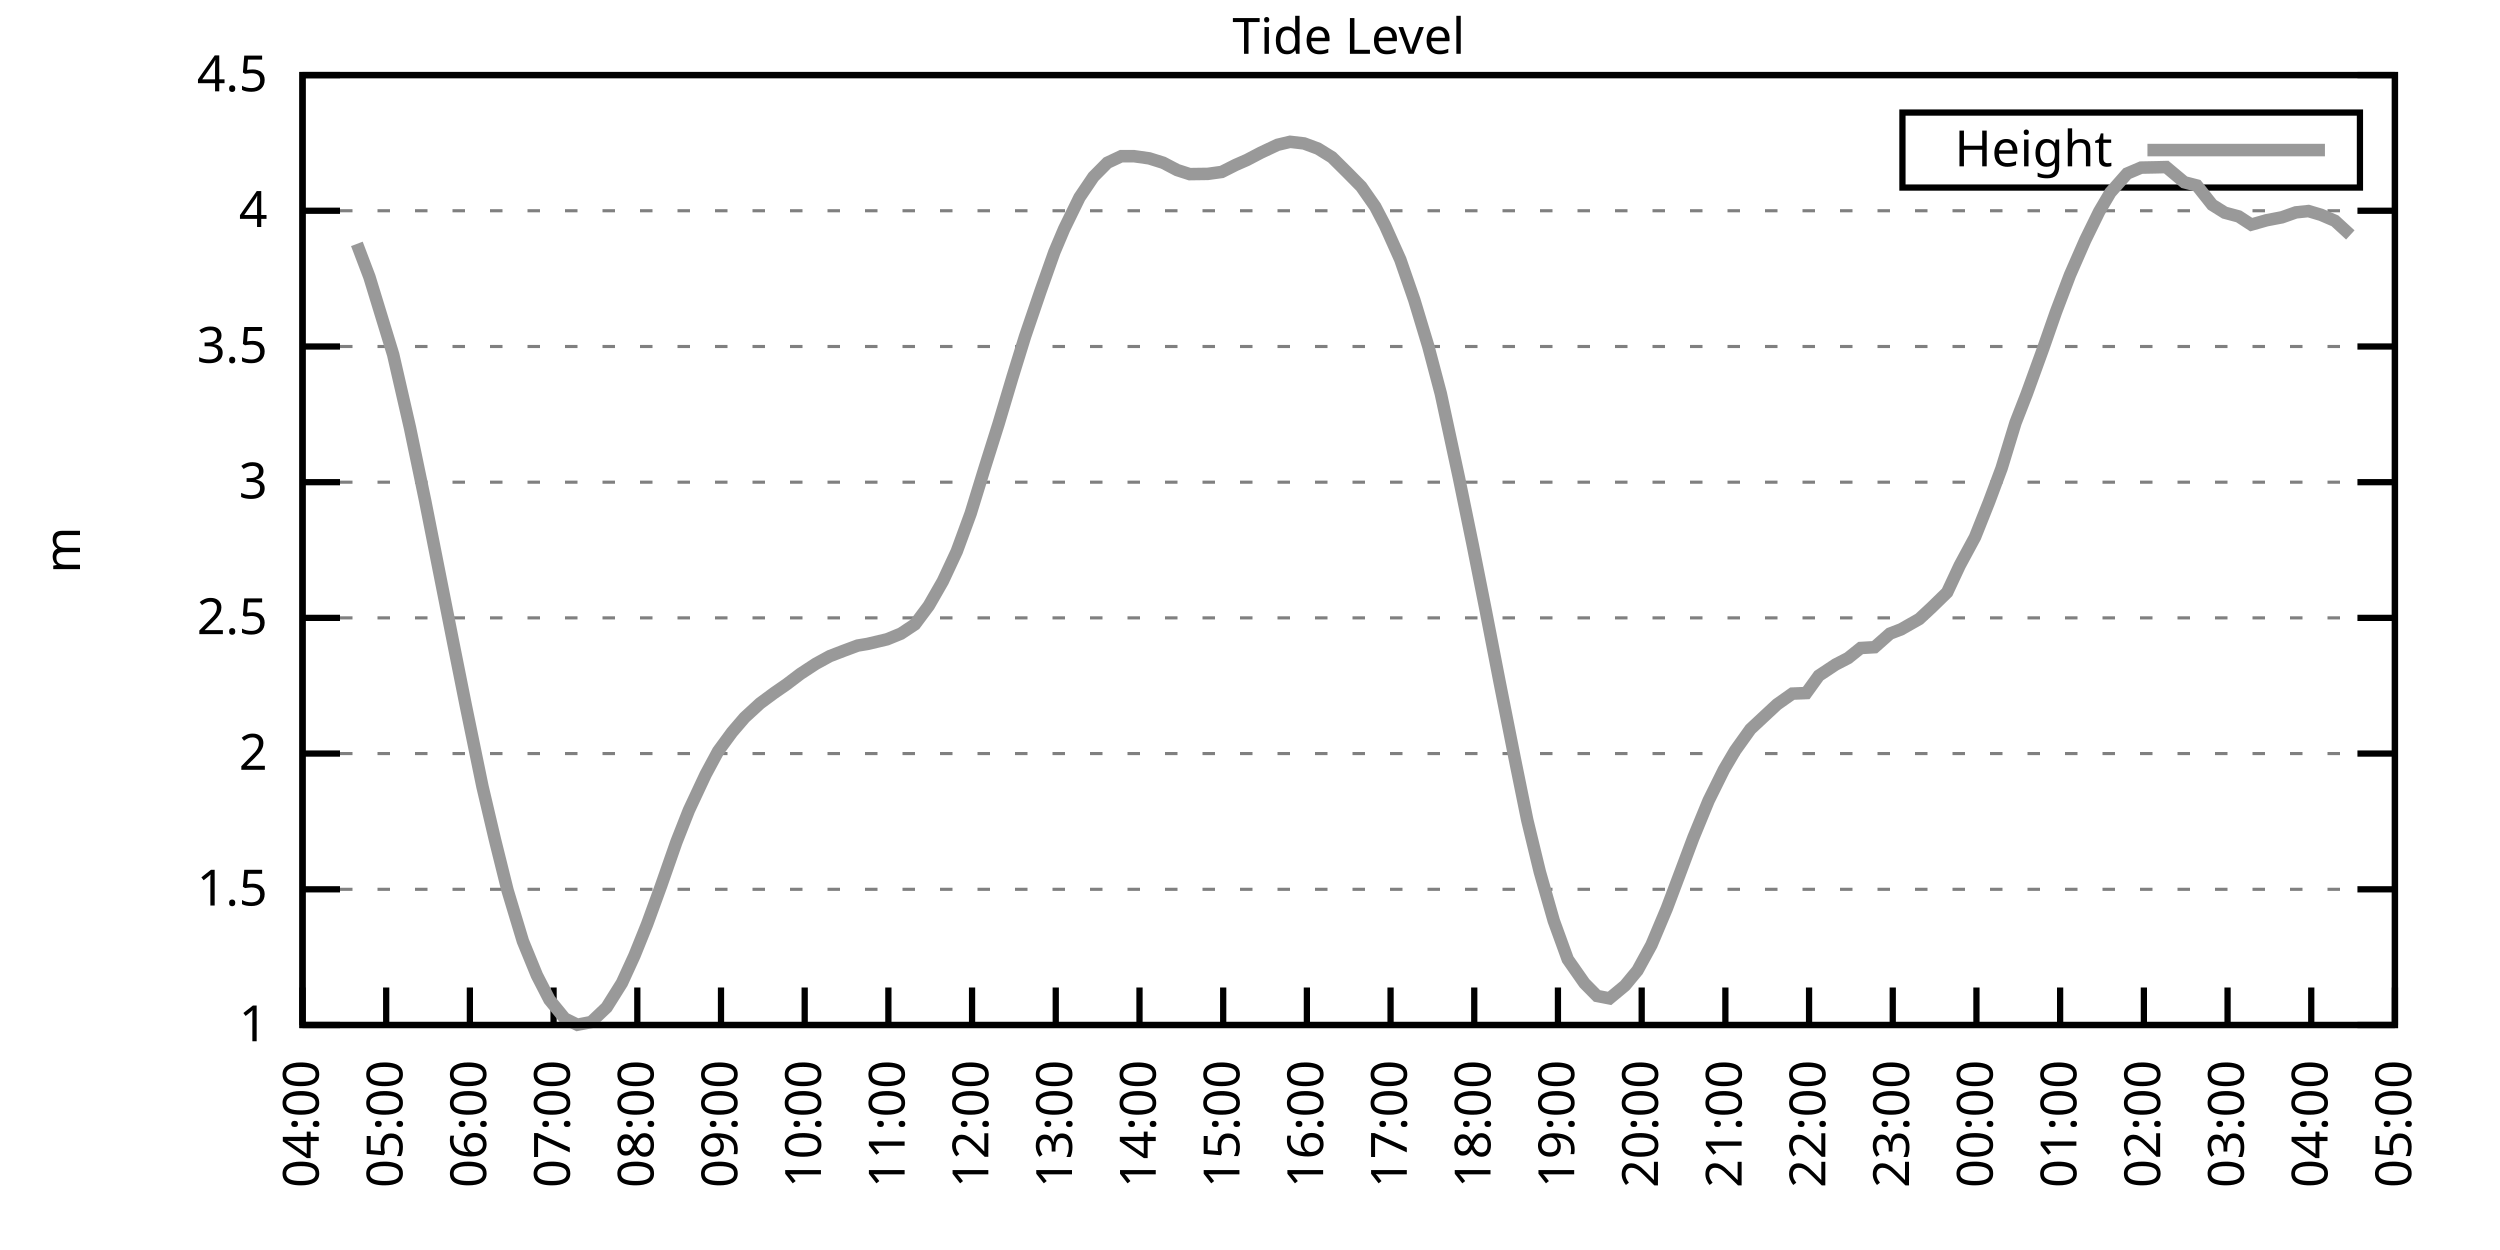
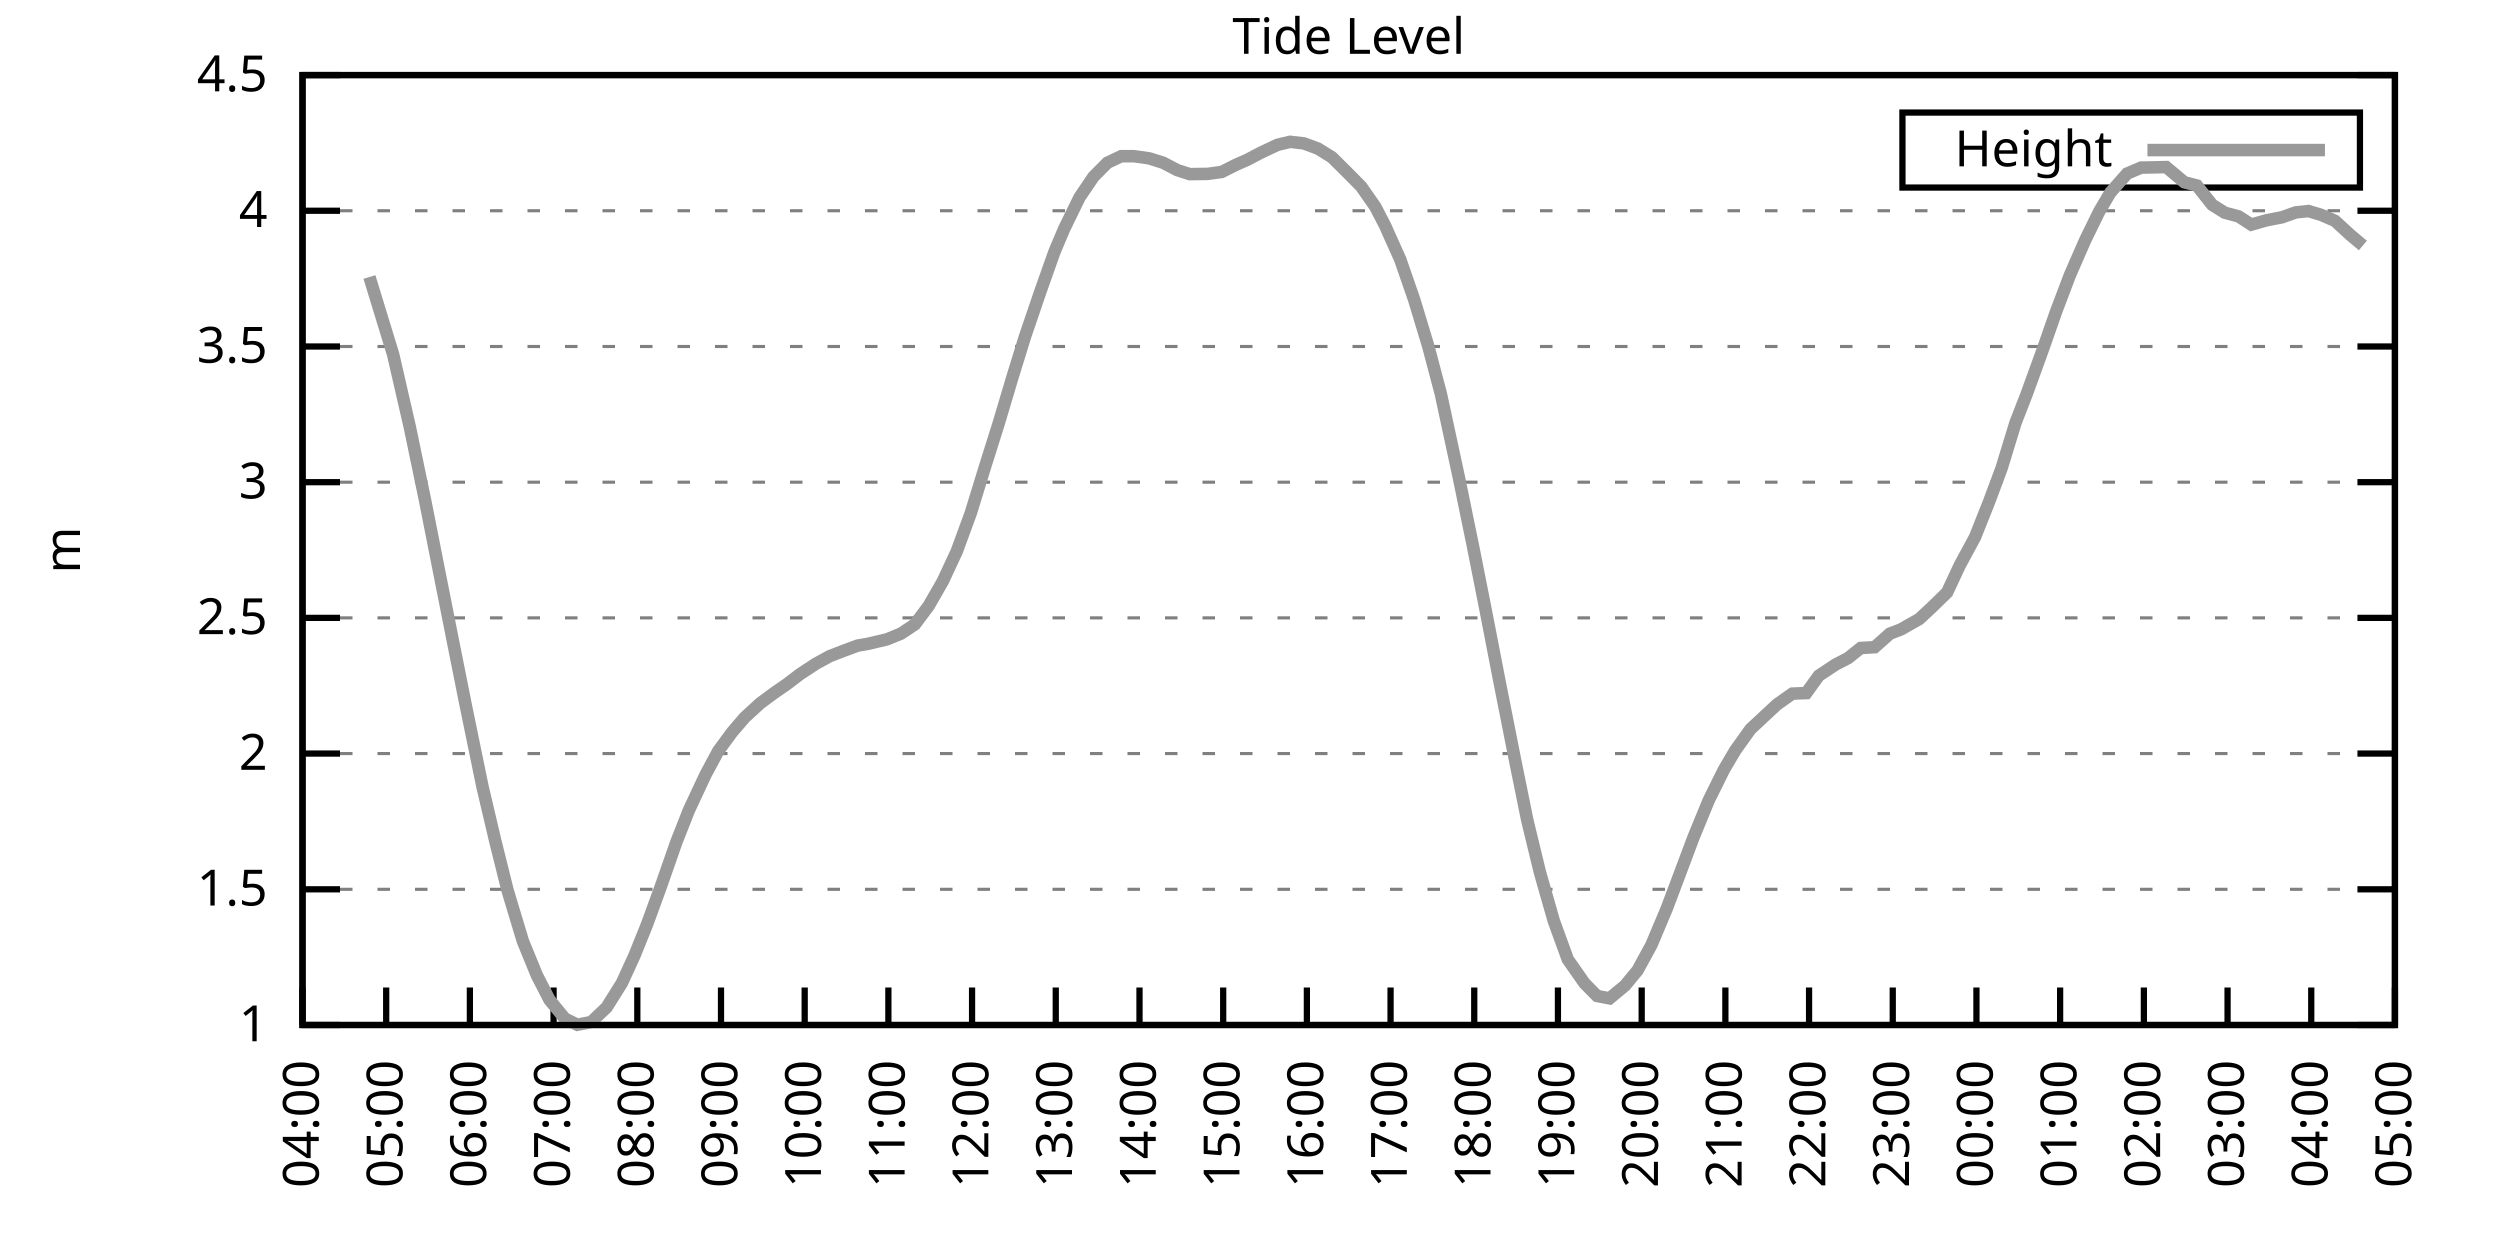
<svg xmlns="http://www.w3.org/2000/svg" xmlns:xlink="http://www.w3.org/1999/xlink" width="400" height="200" viewBox="0 0 400 200">
  <g id="gnuplot_canvas">
    <rect x="0" y="0" width="400" height="200" fill="none" />
    <defs>
      <circle id="gpDot" r="0.5" stroke-width="0.5" stroke="currentColor" />
      <path id="gpPt0" stroke-width="0.333" stroke="currentColor" d="M-1,0 h2 M0,-1 v2" />
      <path id="gpPt1" stroke-width="0.333" stroke="currentColor" d="M-1,-1 L1,1 M1,-1 L-1,1" />
      <path id="gpPt2" stroke-width="0.333" stroke="currentColor" d="M-1,0 L1,0 M0,-1 L0,1 M-1,-1 L1,1 M-1,1 L1,-1" />
      <rect id="gpPt3" stroke-width="0.333" stroke="currentColor" x="-1" y="-1" width="2" height="2" />
      <rect id="gpPt4" stroke-width="0.333" stroke="currentColor" fill="currentColor" x="-1" y="-1" width="2" height="2" />
      <circle id="gpPt5" stroke-width="0.333" stroke="currentColor" cx="0" cy="0" r="1" />
      <use xlink:href="#gpPt5" id="gpPt6" fill="currentColor" stroke="none" />
      <path id="gpPt7" stroke-width="0.333" stroke="currentColor" d="M0,-1.33 L-1.33,0.67 L1.33,0.67 z" />
      <use xlink:href="#gpPt7" id="gpPt8" fill="currentColor" stroke="none" />
      <use xlink:href="#gpPt7" id="gpPt9" stroke="currentColor" transform="rotate(180)" />
      <use xlink:href="#gpPt9" id="gpPt10" fill="currentColor" stroke="none" />
      <use xlink:href="#gpPt3" id="gpPt11" stroke="currentColor" transform="rotate(45)" />
      <use xlink:href="#gpPt11" id="gpPt12" fill="currentColor" stroke="none" />
      <path id="gpPt13" stroke-width="0.333" stroke="currentColor" d="M0,1.330 L1.265,0.411 L0.782,-1.067 L-0.782,-1.076 L-1.265,0.411 z" />
      <use xlink:href="#gpPt13" id="gpPt14" fill="currentColor" stroke="none" />
      <filter id="textbox" filterUnits="objectBoundingBox" x="0" y="0" height="1" width="1">
        <feFlood flood-color="white" flood-opacity="1" result="bgnd" />
        <feComposite in="SourceGraphic" in2="bgnd" operator="atop" />
      </filter>
      <filter id="greybox" filterUnits="objectBoundingBox" x="0" y="0" height="1" width="1">
        <feFlood flood-color="lightgrey" flood-opacity="1" result="grey" />
        <feComposite in="SourceGraphic" in2="grey" operator="atop" />
      </filter>
    </defs>
    <g fill="none" color="white" stroke="currentColor" stroke-width="1.00" stroke-linecap="butt" stroke-linejoin="miter">
</g>
    <g fill="none" color="black" stroke="currentColor" stroke-width="1.00" stroke-linecap="butt" stroke-linejoin="miter">
      <g stroke="none" shape-rendering="crispEdges">
        <polygon fill="rgb(255, 255, 255)" points="48.40,164.00 383.18,164.00 383.18,12.02 48.40,12.02 " />
      </g>
    </g>
    <g fill="none" color="black" stroke="currentColor" stroke-width="1.00" stroke-linecap="butt" stroke-linejoin="miter">
</g>
    <g fill="none" color="black" stroke="black" stroke-width="0.50" stroke-linecap="butt" stroke-linejoin="miter">
</g>
    <g fill="none" color="gray" stroke="currentColor" stroke-width="0.50" stroke-linecap="butt" stroke-linejoin="miter">
      <path stroke="gray" stroke-dasharray="2,4" class="gridline" d="M48.40,164.00 L383.19,164.00  " />
    </g>
    <g fill="none" color="gray" stroke="gray" stroke-width="1.00" stroke-linecap="butt" stroke-linejoin="miter">
</g>
    <g fill="none" color="black" stroke="currentColor" stroke-width="1.00" stroke-linecap="butt" stroke-linejoin="miter">
      <path stroke="black" d="M48.40,164.00 L54.40,164.00 M383.19,164.00 L377.19,164.00  " />
      <g transform="translate(42.80,166.60)" stroke="none" fill="black" font-family="Sans" font-size="8.00" text-anchor="end">
        <text>
          <tspan font-family="Sans"> 1</tspan>
        </text>
      </g>
    </g>
    <g fill="none" color="black" stroke="currentColor" stroke-width="1.00" stroke-linecap="butt" stroke-linejoin="miter">
</g>
    <g fill="none" color="black" stroke="black" stroke-width="0.50" stroke-linecap="butt" stroke-linejoin="miter">
</g>
    <g fill="none" color="gray" stroke="currentColor" stroke-width="0.50" stroke-linecap="butt" stroke-linejoin="miter">
      <path stroke="gray" stroke-dasharray="2,4" class="gridline" d="M48.40,142.29 L383.19,142.29  " />
    </g>
    <g fill="none" color="gray" stroke="gray" stroke-width="1.00" stroke-linecap="butt" stroke-linejoin="miter">
</g>
    <g fill="none" color="black" stroke="currentColor" stroke-width="1.00" stroke-linecap="butt" stroke-linejoin="miter">
      <path stroke="black" d="M48.40,142.29 L54.40,142.29 M383.19,142.29 L377.19,142.29  " />
      <g transform="translate(42.80,144.89)" stroke="none" fill="black" font-family="Sans" font-size="8.00" text-anchor="end">
        <text>
          <tspan font-family="Sans"> 1.5</tspan>
        </text>
      </g>
    </g>
    <g fill="none" color="black" stroke="currentColor" stroke-width="1.00" stroke-linecap="butt" stroke-linejoin="miter">
</g>
    <g fill="none" color="black" stroke="black" stroke-width="0.50" stroke-linecap="butt" stroke-linejoin="miter">
</g>
    <g fill="none" color="gray" stroke="currentColor" stroke-width="0.50" stroke-linecap="butt" stroke-linejoin="miter">
      <path stroke="gray" stroke-dasharray="2,4" class="gridline" d="M48.40,120.57 L383.19,120.57  " />
    </g>
    <g fill="none" color="gray" stroke="gray" stroke-width="1.00" stroke-linecap="butt" stroke-linejoin="miter">
</g>
    <g fill="none" color="black" stroke="currentColor" stroke-width="1.00" stroke-linecap="butt" stroke-linejoin="miter">
      <path stroke="black" d="M48.40,120.57 L54.40,120.57 M383.19,120.57 L377.19,120.57  " />
      <g transform="translate(42.80,123.17)" stroke="none" fill="black" font-family="Sans" font-size="8.00" text-anchor="end">
        <text>
          <tspan font-family="Sans"> 2</tspan>
        </text>
      </g>
    </g>
    <g fill="none" color="black" stroke="currentColor" stroke-width="1.00" stroke-linecap="butt" stroke-linejoin="miter">
</g>
    <g fill="none" color="black" stroke="black" stroke-width="0.50" stroke-linecap="butt" stroke-linejoin="miter">
</g>
    <g fill="none" color="gray" stroke="currentColor" stroke-width="0.50" stroke-linecap="butt" stroke-linejoin="miter">
      <path stroke="gray" stroke-dasharray="2,4" class="gridline" d="M48.40,98.86 L383.19,98.86  " />
    </g>
    <g fill="none" color="gray" stroke="gray" stroke-width="1.00" stroke-linecap="butt" stroke-linejoin="miter">
</g>
    <g fill="none" color="black" stroke="currentColor" stroke-width="1.00" stroke-linecap="butt" stroke-linejoin="miter">
      <path stroke="black" d="M48.40,98.86 L54.40,98.86 M383.19,98.86 L377.19,98.86  " />
      <g transform="translate(42.80,101.46)" stroke="none" fill="black" font-family="Sans" font-size="8.00" text-anchor="end">
        <text>
          <tspan font-family="Sans"> 2.5</tspan>
        </text>
      </g>
    </g>
    <g fill="none" color="black" stroke="currentColor" stroke-width="1.00" stroke-linecap="butt" stroke-linejoin="miter">
</g>
    <g fill="none" color="black" stroke="black" stroke-width="0.50" stroke-linecap="butt" stroke-linejoin="miter">
</g>
    <g fill="none" color="gray" stroke="currentColor" stroke-width="0.50" stroke-linecap="butt" stroke-linejoin="miter">
      <path stroke="gray" stroke-dasharray="2,4" class="gridline" d="M48.40,77.15 L383.19,77.15  " />
    </g>
    <g fill="none" color="gray" stroke="gray" stroke-width="1.00" stroke-linecap="butt" stroke-linejoin="miter">
</g>
    <g fill="none" color="black" stroke="currentColor" stroke-width="1.00" stroke-linecap="butt" stroke-linejoin="miter">
      <path stroke="black" d="M48.40,77.15 L54.40,77.15 M383.19,77.15 L377.19,77.15  " />
      <g transform="translate(42.80,79.75)" stroke="none" fill="black" font-family="Sans" font-size="8.00" text-anchor="end">
        <text>
          <tspan font-family="Sans"> 3</tspan>
        </text>
      </g>
    </g>
    <g fill="none" color="black" stroke="currentColor" stroke-width="1.00" stroke-linecap="butt" stroke-linejoin="miter">
</g>
    <g fill="none" color="black" stroke="black" stroke-width="0.50" stroke-linecap="butt" stroke-linejoin="miter">
</g>
    <g fill="none" color="gray" stroke="currentColor" stroke-width="0.50" stroke-linecap="butt" stroke-linejoin="miter">
      <path stroke="gray" stroke-dasharray="2,4" class="gridline" d="M48.40,55.44 L383.19,55.44  " />
    </g>
    <g fill="none" color="gray" stroke="gray" stroke-width="1.00" stroke-linecap="butt" stroke-linejoin="miter">
</g>
    <g fill="none" color="black" stroke="currentColor" stroke-width="1.00" stroke-linecap="butt" stroke-linejoin="miter">
      <path stroke="black" d="M48.40,55.44 L54.40,55.44 M383.19,55.44 L377.19,55.44  " />
      <g transform="translate(42.80,58.04)" stroke="none" fill="black" font-family="Sans" font-size="8.00" text-anchor="end">
        <text>
          <tspan font-family="Sans"> 3.5</tspan>
        </text>
      </g>
    </g>
    <g fill="none" color="black" stroke="currentColor" stroke-width="1.00" stroke-linecap="butt" stroke-linejoin="miter">
</g>
    <g fill="none" color="black" stroke="black" stroke-width="0.50" stroke-linecap="butt" stroke-linejoin="miter">
</g>
    <g fill="none" color="gray" stroke="currentColor" stroke-width="0.50" stroke-linecap="butt" stroke-linejoin="miter">
      <path stroke="gray" stroke-dasharray="2,4" class="gridline" d="M48.40,33.72 L383.19,33.72  " />
    </g>
    <g fill="none" color="gray" stroke="gray" stroke-width="1.00" stroke-linecap="butt" stroke-linejoin="miter">
</g>
    <g fill="none" color="black" stroke="currentColor" stroke-width="1.00" stroke-linecap="butt" stroke-linejoin="miter">
      <path stroke="black" d="M48.40,33.72 L54.40,33.72 M383.19,33.72 L377.19,33.72  " />
      <g transform="translate(42.80,36.32)" stroke="none" fill="black" font-family="Sans" font-size="8.00" text-anchor="end">
        <text>
          <tspan font-family="Sans"> 4</tspan>
        </text>
      </g>
    </g>
    <g fill="none" color="black" stroke="currentColor" stroke-width="1.00" stroke-linecap="butt" stroke-linejoin="miter">
</g>
    <g fill="none" color="black" stroke="black" stroke-width="0.50" stroke-linecap="butt" stroke-linejoin="miter">
</g>
    <g fill="none" color="gray" stroke="currentColor" stroke-width="0.50" stroke-linecap="butt" stroke-linejoin="miter">
      <path stroke="gray" stroke-dasharray="2,4" class="gridline" d="M48.40,12.01 L383.19,12.01  " />
    </g>
    <g fill="none" color="gray" stroke="gray" stroke-width="1.00" stroke-linecap="butt" stroke-linejoin="miter">
</g>
    <g fill="none" color="black" stroke="currentColor" stroke-width="1.00" stroke-linecap="butt" stroke-linejoin="miter">
      <path stroke="black" d="M48.40,12.01 L54.40,12.01 M383.19,12.01 L377.19,12.01  " />
      <g transform="translate(42.80,14.61)" stroke="none" fill="black" font-family="Sans" font-size="8.00" text-anchor="end">
        <text>
          <tspan font-family="Sans"> 4.5</tspan>
        </text>
      </g>
    </g>
    <g fill="none" color="black" stroke="currentColor" stroke-width="1.00" stroke-linecap="butt" stroke-linejoin="miter">
      <path stroke="black" d="M48.40,164.00 L48.40,158.00  " />
      <g transform="translate(51.00,169.60) rotate(270.00)" stroke="none" fill="black" font-family="Sans" font-size="8.00" text-anchor="end">
        <text>
          <tspan font-family="Sans">04:00</tspan>
        </text>
      </g>
    </g>
    <g fill="none" color="black" stroke="currentColor" stroke-width="1.00" stroke-linecap="butt" stroke-linejoin="miter">
      <path stroke="black" d="M61.79,164.00 L61.79,158.00  " />
      <g transform="translate(64.39,169.60) rotate(270.00)" stroke="none" fill="black" font-family="Sans" font-size="8.00" text-anchor="end">
        <text>
          <tspan font-family="Sans">05:00</tspan>
        </text>
      </g>
    </g>
    <g fill="none" color="black" stroke="currentColor" stroke-width="1.00" stroke-linecap="butt" stroke-linejoin="miter">
      <path stroke="black" d="M75.18,164.00 L75.18,158.00  " />
      <g transform="translate(77.78,169.60) rotate(270.00)" stroke="none" fill="black" font-family="Sans" font-size="8.00" text-anchor="end">
        <text>
          <tspan font-family="Sans">06:00</tspan>
        </text>
      </g>
    </g>
    <g fill="none" color="black" stroke="currentColor" stroke-width="1.00" stroke-linecap="butt" stroke-linejoin="miter">
      <path stroke="black" d="M88.57,164.00 L88.57,158.00  " />
      <g transform="translate(91.17,169.60) rotate(270.00)" stroke="none" fill="black" font-family="Sans" font-size="8.00" text-anchor="end">
        <text>
          <tspan font-family="Sans">07:00</tspan>
        </text>
      </g>
    </g>
    <g fill="none" color="black" stroke="currentColor" stroke-width="1.00" stroke-linecap="butt" stroke-linejoin="miter">
      <path stroke="black" d="M101.97,164.00 L101.97,158.00  " />
      <g transform="translate(104.57,169.60) rotate(270.00)" stroke="none" fill="black" font-family="Sans" font-size="8.00" text-anchor="end">
        <text>
          <tspan font-family="Sans">08:00</tspan>
        </text>
      </g>
    </g>
    <g fill="none" color="black" stroke="currentColor" stroke-width="1.00" stroke-linecap="butt" stroke-linejoin="miter">
      <path stroke="black" d="M115.36,164.00 L115.36,158.00  " />
      <g transform="translate(117.96,169.60) rotate(270.00)" stroke="none" fill="black" font-family="Sans" font-size="8.00" text-anchor="end">
        <text>
          <tspan font-family="Sans">09:00</tspan>
        </text>
      </g>
    </g>
    <g fill="none" color="black" stroke="currentColor" stroke-width="1.00" stroke-linecap="butt" stroke-linejoin="miter">
      <path stroke="black" d="M128.75,164.00 L128.75,158.00  " />
      <g transform="translate(131.35,169.60) rotate(270.00)" stroke="none" fill="black" font-family="Sans" font-size="8.00" text-anchor="end">
        <text>
          <tspan font-family="Sans">10:00</tspan>
        </text>
      </g>
    </g>
    <g fill="none" color="black" stroke="currentColor" stroke-width="1.00" stroke-linecap="butt" stroke-linejoin="miter">
      <path stroke="black" d="M142.14,164.00 L142.14,158.00  " />
      <g transform="translate(144.74,169.60) rotate(270.00)" stroke="none" fill="black" font-family="Sans" font-size="8.00" text-anchor="end">
        <text>
          <tspan font-family="Sans">11:00</tspan>
        </text>
      </g>
    </g>
    <g fill="none" color="black" stroke="currentColor" stroke-width="1.00" stroke-linecap="butt" stroke-linejoin="miter">
      <path stroke="black" d="M155.53,164.00 L155.53,158.00  " />
      <g transform="translate(158.13,169.60) rotate(270.00)" stroke="none" fill="black" font-family="Sans" font-size="8.00" text-anchor="end">
        <text>
          <tspan font-family="Sans">12:00</tspan>
        </text>
      </g>
    </g>
    <g fill="none" color="black" stroke="currentColor" stroke-width="1.00" stroke-linecap="butt" stroke-linejoin="miter">
      <path stroke="black" d="M168.92,164.00 L168.92,158.00  " />
      <g transform="translate(171.52,169.60) rotate(270.00)" stroke="none" fill="black" font-family="Sans" font-size="8.00" text-anchor="end">
        <text>
          <tspan font-family="Sans">13:00</tspan>
        </text>
      </g>
    </g>
    <g fill="none" color="black" stroke="currentColor" stroke-width="1.00" stroke-linecap="butt" stroke-linejoin="miter">
      <path stroke="black" d="M182.32,164.00 L182.32,158.00  " />
      <g transform="translate(184.92,169.60) rotate(270.00)" stroke="none" fill="black" font-family="Sans" font-size="8.00" text-anchor="end">
        <text>
          <tspan font-family="Sans">14:00</tspan>
        </text>
      </g>
    </g>
    <g fill="none" color="black" stroke="currentColor" stroke-width="1.00" stroke-linecap="butt" stroke-linejoin="miter">
      <path stroke="black" d="M195.71,164.00 L195.71,158.00  " />
      <g transform="translate(198.31,169.60) rotate(270.00)" stroke="none" fill="black" font-family="Sans" font-size="8.00" text-anchor="end">
        <text>
          <tspan font-family="Sans">15:00</tspan>
        </text>
      </g>
    </g>
    <g fill="none" color="black" stroke="currentColor" stroke-width="1.00" stroke-linecap="butt" stroke-linejoin="miter">
      <path stroke="black" d="M209.10,164.00 L209.10,158.00  " />
      <g transform="translate(211.70,169.60) rotate(270.00)" stroke="none" fill="black" font-family="Sans" font-size="8.00" text-anchor="end">
        <text>
          <tspan font-family="Sans">16:00</tspan>
        </text>
      </g>
    </g>
    <g fill="none" color="black" stroke="currentColor" stroke-width="1.00" stroke-linecap="butt" stroke-linejoin="miter">
      <path stroke="black" d="M222.49,164.00 L222.49,158.00  " />
      <g transform="translate(225.09,169.60) rotate(270.00)" stroke="none" fill="black" font-family="Sans" font-size="8.00" text-anchor="end">
        <text>
          <tspan font-family="Sans">17:00</tspan>
        </text>
      </g>
    </g>
    <g fill="none" color="black" stroke="currentColor" stroke-width="1.00" stroke-linecap="butt" stroke-linejoin="miter">
      <path stroke="black" d="M235.88,164.00 L235.88,158.00  " />
      <g transform="translate(238.48,169.60) rotate(270.00)" stroke="none" fill="black" font-family="Sans" font-size="8.00" text-anchor="end">
        <text>
          <tspan font-family="Sans">18:00</tspan>
        </text>
      </g>
    </g>
    <g fill="none" color="black" stroke="currentColor" stroke-width="1.00" stroke-linecap="butt" stroke-linejoin="miter">
      <path stroke="black" d="M249.27,164.00 L249.27,158.00  " />
      <g transform="translate(251.87,169.60) rotate(270.00)" stroke="none" fill="black" font-family="Sans" font-size="8.00" text-anchor="end">
        <text>
          <tspan font-family="Sans">19:00</tspan>
        </text>
      </g>
    </g>
    <g fill="none" color="black" stroke="currentColor" stroke-width="1.00" stroke-linecap="butt" stroke-linejoin="miter">
      <path stroke="black" d="M262.67,164.00 L262.67,158.00  " />
      <g transform="translate(265.27,169.60) rotate(270.00)" stroke="none" fill="black" font-family="Sans" font-size="8.00" text-anchor="end">
        <text>
          <tspan font-family="Sans">20:00</tspan>
        </text>
      </g>
    </g>
    <g fill="none" color="black" stroke="currentColor" stroke-width="1.00" stroke-linecap="butt" stroke-linejoin="miter">
      <path stroke="black" d="M276.06,164.00 L276.06,158.00  " />
      <g transform="translate(278.66,169.60) rotate(270.00)" stroke="none" fill="black" font-family="Sans" font-size="8.00" text-anchor="end">
        <text>
          <tspan font-family="Sans">21:00</tspan>
        </text>
      </g>
    </g>
    <g fill="none" color="black" stroke="currentColor" stroke-width="1.00" stroke-linecap="butt" stroke-linejoin="miter">
      <path stroke="black" d="M289.45,164.00 L289.45,158.00  " />
      <g transform="translate(292.05,169.60) rotate(270.00)" stroke="none" fill="black" font-family="Sans" font-size="8.00" text-anchor="end">
        <text>
          <tspan font-family="Sans">22:00</tspan>
        </text>
      </g>
    </g>
    <g fill="none" color="black" stroke="currentColor" stroke-width="1.00" stroke-linecap="butt" stroke-linejoin="miter">
      <path stroke="black" d="M302.84,164.00 L302.84,158.00  " />
      <g transform="translate(305.44,169.60) rotate(270.00)" stroke="none" fill="black" font-family="Sans" font-size="8.00" text-anchor="end">
        <text>
          <tspan font-family="Sans">23:00</tspan>
        </text>
      </g>
    </g>
    <g fill="none" color="black" stroke="currentColor" stroke-width="1.00" stroke-linecap="butt" stroke-linejoin="miter">
      <path stroke="black" d="M316.23,164.00 L316.23,158.00  " />
      <g transform="translate(318.83,169.60) rotate(270.00)" stroke="none" fill="black" font-family="Sans" font-size="8.00" text-anchor="end">
        <text>
          <tspan font-family="Sans">00:00</tspan>
        </text>
      </g>
    </g>
    <g fill="none" color="black" stroke="currentColor" stroke-width="1.00" stroke-linecap="butt" stroke-linejoin="miter">
      <path stroke="black" d="M329.62,164.00 L329.62,158.00  " />
      <g transform="translate(332.22,169.60) rotate(270.00)" stroke="none" fill="black" font-family="Sans" font-size="8.00" text-anchor="end">
        <text>
          <tspan font-family="Sans">01:00</tspan>
        </text>
      </g>
    </g>
    <g fill="none" color="black" stroke="currentColor" stroke-width="1.00" stroke-linecap="butt" stroke-linejoin="miter">
      <path stroke="black" d="M343.02,164.00 L343.02,158.00  " />
      <g transform="translate(345.62,169.60) rotate(270.00)" stroke="none" fill="black" font-family="Sans" font-size="8.00" text-anchor="end">
        <text>
          <tspan font-family="Sans">02:00</tspan>
        </text>
      </g>
    </g>
    <g fill="none" color="black" stroke="currentColor" stroke-width="1.00" stroke-linecap="butt" stroke-linejoin="miter">
      <path stroke="black" d="M356.41,164.00 L356.41,158.00  " />
      <g transform="translate(359.01,169.60) rotate(270.00)" stroke="none" fill="black" font-family="Sans" font-size="8.00" text-anchor="end">
        <text>
          <tspan font-family="Sans">03:00</tspan>
        </text>
      </g>
    </g>
    <g fill="none" color="black" stroke="currentColor" stroke-width="1.00" stroke-linecap="butt" stroke-linejoin="miter">
      <path stroke="black" d="M369.80,164.00 L369.80,158.00  " />
      <g transform="translate(372.40,169.60) rotate(270.00)" stroke="none" fill="black" font-family="Sans" font-size="8.00" text-anchor="end">
        <text>
          <tspan font-family="Sans">04:00</tspan>
        </text>
      </g>
    </g>
    <g fill="none" color="black" stroke="currentColor" stroke-width="1.00" stroke-linecap="butt" stroke-linejoin="miter">
      <path stroke="black" d="M383.19,164.00 L383.19,158.00  " />
      <g transform="translate(385.79,169.60) rotate(270.00)" stroke="none" fill="black" font-family="Sans" font-size="8.00" text-anchor="end">
        <text>
          <tspan font-family="Sans">05:00</tspan>
        </text>
      </g>
    </g>
    <g fill="none" color="black" stroke="currentColor" stroke-width="1.00" stroke-linecap="butt" stroke-linejoin="miter">
</g>
    <g fill="none" color="black" stroke="currentColor" stroke-width="1.00" stroke-linecap="butt" stroke-linejoin="miter">
      <path stroke="black" d="M48.40,12.01 L48.40,164.00 L383.19,164.00 L383.19,12.01 L48.40,12.01 Z  " />
    </g>
    <g fill="none" color="black" stroke="currentColor" stroke-width="1.00" stroke-linecap="butt" stroke-linejoin="miter">
</g>
    <g fill="none" color="black" stroke="currentColor" stroke-width="1.00" stroke-linecap="butt" stroke-linejoin="miter">
      <path stroke="black" d="M304.39,30.01 L304.39,18.01 L377.59,18.01 L377.59,30.01 L304.39,30.01 Z  " />
    </g>
    <g id="Tide_level_plot_1">
      <g fill="none" color="white" stroke="black" stroke-width="2.00" stroke-linecap="butt" stroke-linejoin="miter">
</g>
      <g fill="none" color="black" stroke="currentColor" stroke-width="2.00" stroke-linecap="butt" stroke-linejoin="miter">
        <g transform="translate(337.99,26.61)" stroke="none" fill="black" font-family="Sans" font-size="8.00" text-anchor="end">
          <text>
            <tspan font-family="Sans">Height</tspan>
          </text>
        </g>
      </g>
      <g fill="none" color="black" stroke="currentColor" stroke-width="2.00" stroke-linecap="butt" stroke-linejoin="miter">
-         <path stroke="rgb(153, 153, 153)" d="M343.59,24.01 L371.99,24.01 M57.10,39.02 L59.11,44.32 L62.91,56.74 L65.59,68.42 L68.04,80.19 L70.27,91.48   L72.50,102.73 L74.51,112.80 L77.19,125.83 L79.20,134.38 L81.21,142.46 L83.66,150.58 L85.90,156.05 L87.91,159.96   L90.36,162.96 L92.37,163.96 L94.60,163.52 L97.06,161.18 L99.51,157.27 L101.52,152.88 L103.53,147.89 L105.76,141.77   L108.22,134.73 L110.22,129.65 L112.90,123.92 L114.91,120.18 L117.14,117.14 L119.15,114.80 L121.61,112.54 L123.84,110.89   L125.85,109.50 L128.08,107.81 L130.54,106.20 L132.77,104.98 L135.00,104.12 L137.23,103.29 L138.79,103.03 L141.92,102.29   L144.15,101.38 L146.38,99.90 L148.61,96.91 L150.85,93.00 L153.08,88.22 L155.31,82.14 L157.54,74.89 L159.77,67.81   L162.01,60.30 L164.01,53.83 L166.47,46.62 L168.70,40.32 L170.26,36.63 L172.72,31.59 L174.95,28.29 L177.18,26.04   L179.41,24.99 L181.42,24.99 L183.88,25.34 L186.11,26.04 L188.34,27.21 L190.35,27.86 L193.25,27.82 L195.48,27.51   L197.72,26.38 L199.50,25.60 L201.73,24.43 L204.41,23.17 L206.42,22.69 L208.65,22.95 L210.88,23.78 L213.12,25.17   L215.57,27.60 L217.80,29.86 L220.04,33.07 L221.60,36.07 L224.05,41.54 L226.29,48.01 L228.52,55.39 L230.53,62.99   L233.43,76.45 L235.66,87.31 L237.67,97.43 L239.90,108.94 L242.36,121.36 L244.36,131.21 L246.37,139.51 L248.60,147.32   L250.84,153.49 L253.51,157.31 L255.52,159.35 L257.53,159.74 L259.99,157.70 L262.00,155.27 L264.23,151.19 L266.68,145.37   L268.92,139.42 L270.92,134.08 L273.38,128.09 L275.83,123.14 L277.62,120.10 L280.07,116.67 L282.31,114.58 L284.32,112.71   L286.77,110.98 L289.00,110.89 L291.01,108.11 L293.69,106.33 L295.70,105.29 L297.71,103.68 L299.94,103.55 L302.39,101.38   L304.18,100.69 L307.08,99.04 L309.09,97.17 L311.54,94.78 L313.55,90.48 L316.01,85.92 L318.24,80.32 L320.25,74.93   L322.48,67.64 L324.27,63.04 L326.95,55.65 L328.95,49.92 L331.19,44.01 L333.64,38.41 L335.87,33.85 L337.66,30.81   L340.34,27.77 L342.57,26.82 L345.02,26.77 L346.59,26.73 L349.49,29.16 L351.50,29.68 L353.95,32.77 L355.96,34.03   L358.19,34.63 L360.20,35.94 L362.66,35.24 L365.11,34.77 L367.34,33.98 L369.35,33.77 L371.36,34.37 L373.59,35.33   L376.05,37.59  " />
+         <path stroke="rgb(153, 153, 153)" d="M343.59,24.01 L371.99,24.01 M59.11,44.32 L62.91,56.74 L65.59,68.42 L68.04,80.19 L70.27,91.48 L72.50,102.73   L74.51,112.80 L77.19,125.83 L79.20,134.38 L81.21,142.46 L83.66,150.58 L85.90,156.05 L87.91,159.96 L90.36,162.96   L92.37,163.96 L94.60,163.52 L97.06,161.18 L99.51,157.27 L101.52,152.88 L103.53,147.89 L105.76,141.77 L108.22,134.73   L110.22,129.65 L112.90,123.92 L114.91,120.18 L117.14,117.14 L119.15,114.80 L121.61,112.54 L123.84,110.89 L125.85,109.50   L128.08,107.81 L130.54,106.20 L132.77,104.98 L135.00,104.12 L137.23,103.29 L138.79,103.03 L141.92,102.29 L144.15,101.38   L146.38,99.90 L148.61,96.91 L150.85,93.00 L153.08,88.22 L155.31,82.14 L157.54,74.89 L159.77,67.81 L162.01,60.30   L164.01,53.83 L166.47,46.62 L168.70,40.32 L170.26,36.63 L172.72,31.59 L174.95,28.29 L177.18,26.04 L179.41,24.99   L181.42,24.99 L183.88,25.34 L186.11,26.04 L188.34,27.21 L190.35,27.86 L193.25,27.82 L195.48,27.51 L197.72,26.38   L199.50,25.60 L201.73,24.43 L204.41,23.17 L206.42,22.69 L208.65,22.95 L210.88,23.78 L213.12,25.17 L215.57,27.60   L217.80,29.86 L220.04,33.07 L221.60,36.07 L224.05,41.54 L226.29,48.01 L228.52,55.39 L230.53,62.99 L233.43,76.45   L235.66,87.31 L237.67,97.43 L239.90,108.94 L242.36,121.36 L244.36,131.21 L246.37,139.51 L248.60,147.32 L250.84,153.49   L253.51,157.31 L255.52,159.35 L257.53,159.74 L259.99,157.70 L262.00,155.27 L264.23,151.19 L266.68,145.37 L268.92,139.42   L270.92,134.08 L273.38,128.09 L275.83,123.14 L277.62,120.10 L280.07,116.67 L282.31,114.58 L284.32,112.71 L286.77,110.98   L289.00,110.89 L291.01,108.11 L293.69,106.33 L295.70,105.29 L297.71,103.68 L299.94,103.55 L302.39,101.38 L304.18,100.69   L307.08,99.04 L309.09,97.17 L311.54,94.78 L313.55,90.48 L316.01,85.92 L318.24,80.32 L320.25,74.93 L322.48,67.64   L324.27,63.04 L326.95,55.65 L328.95,49.92 L331.19,44.01 L333.64,38.41 L335.87,33.85 L337.66,30.81 L340.34,27.77   L342.57,26.82 L345.02,26.77 L346.59,26.73 L349.49,29.16 L351.50,29.68 L353.95,32.77 L355.96,34.03 L358.19,34.63   L360.20,35.94 L362.66,35.24 L365.11,34.77 L367.34,33.98 L369.35,33.77 L371.36,34.37 L373.59,35.33 L376.05,37.59   L378.06,39.28  " />
      </g>
    </g>
    <g fill="none" color="black" stroke="currentColor" stroke-width="2.00" stroke-linecap="butt" stroke-linejoin="miter">
</g>
    <g fill="none" color="black" stroke="black" stroke-width="1.00" stroke-linecap="butt" stroke-linejoin="miter">
</g>
    <g fill="none" color="black" stroke="currentColor" stroke-width="1.00" stroke-linecap="butt" stroke-linejoin="miter">
      <path stroke="black" d="M48.40,12.01 L48.40,164.00 L383.19,164.00 L383.19,12.01 L48.40,12.01 Z  " />
      <g transform="translate(12.80,88.01) rotate(270.00)" stroke="none" fill="black" font-family="Sans" font-size="8.00" text-anchor="middle">
        <text>
          <tspan font-family="Sans">m</tspan>
        </text>
      </g>
    </g>
    <g fill="none" color="black" stroke="currentColor" stroke-width="1.00" stroke-linecap="butt" stroke-linejoin="miter">
</g>
    <g fill="none" color="black" stroke="currentColor" stroke-width="1.00" stroke-linecap="butt" stroke-linejoin="miter">
      <g transform="translate(215.79,8.61)" stroke="none" fill="black" font-family="Sans" font-size="8.00" text-anchor="middle">
        <text>
          <tspan font-family="Sans">Tide Level</tspan>
        </text>
      </g>
    </g>
    <g fill="none" color="black" stroke="currentColor" stroke-width="1.00" stroke-linecap="butt" stroke-linejoin="miter">
</g>
  </g>
</svg>
